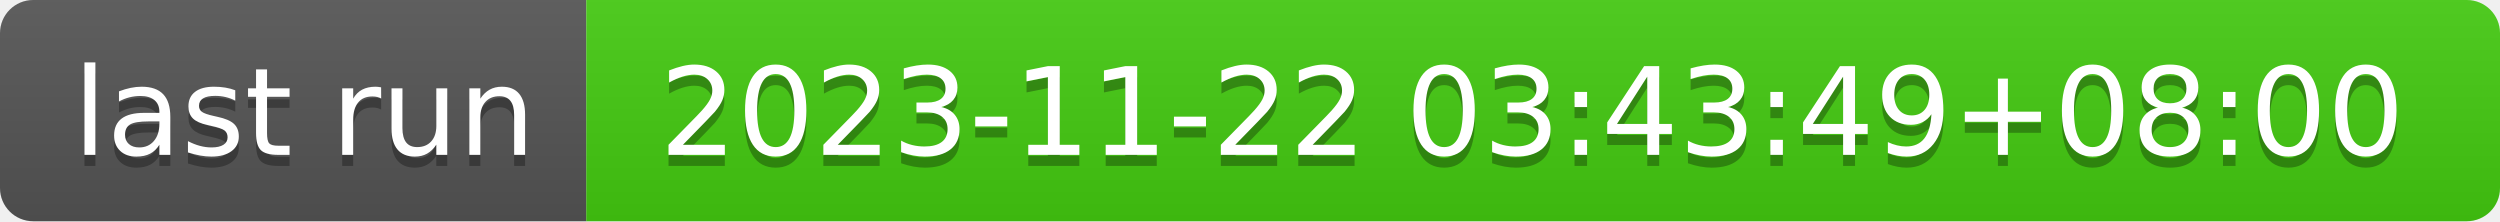
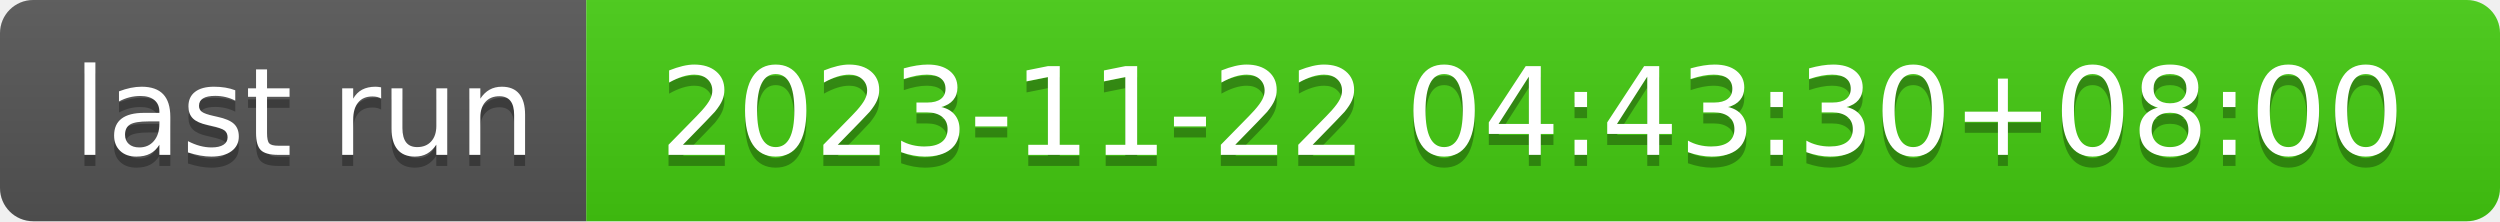
- <svg xmlns="http://www.w3.org/2000/svg" width="226" height="20" role="img" aria-label="last run: 2023-11-22 03:43:49+08:00">
+ <svg xmlns="http://www.w3.org/2000/svg" width="226" height="20" role="img" aria-label="last run: 2023-11-22 04:43:30+08:00">
  <linearGradient id="s" x2="0" y2="100%">
    <stop offset="0" stop-color="#bbb" stop-opacity=".1" />
    <stop offset="1" stop-opacity=".1" />
  </linearGradient>
  <clipPath id="r">
    <rect width="226" height="20" rx="3" fill="#fff" />
  </clipPath>
  <g clip-path="url(#r)">
    <rect width="53" height="20" fill="#555" />
    <rect x="53" width="173" height="20" fill="#4c1" />
    <rect width="226" height="20" fill="url(#s)" />
  </g>
  <g fill="#fff" text-anchor="middle" font-family="Verdana,Geneva,DejaVu Sans,sans-serif" text-rendering="geometricPrecision" font-size="110">
    <text aria-hidden="true" x="275" y="150" fill="#010101" fill-opacity=".3" transform="scale(.1)" textLength="430">last run</text>
    <text x="275" y="140" transform="scale(.1)" fill="#fff" textLength="430">last run</text>
-     <text aria-hidden="true" x="1385" y="150" fill="#010101" fill-opacity=".3" transform="scale(.1)" textLength="1630">2023-11-22 03:43:49+08:00</text>
-     <text x="1385" y="140" transform="scale(.1)" fill="#fff" textLength="1630">2023-11-22 03:43:49+08:00</text>
+     <text aria-hidden="true" x="1385" y="150" fill="#010101" fill-opacity=".3" transform="scale(.1)" textLength="1630">2023-11-22 04:43:30+08:00</text>
+     <text x="1385" y="140" transform="scale(.1)" fill="#fff" textLength="1630">2023-11-22 04:43:30+08:00</text>
  </g>
</svg>
